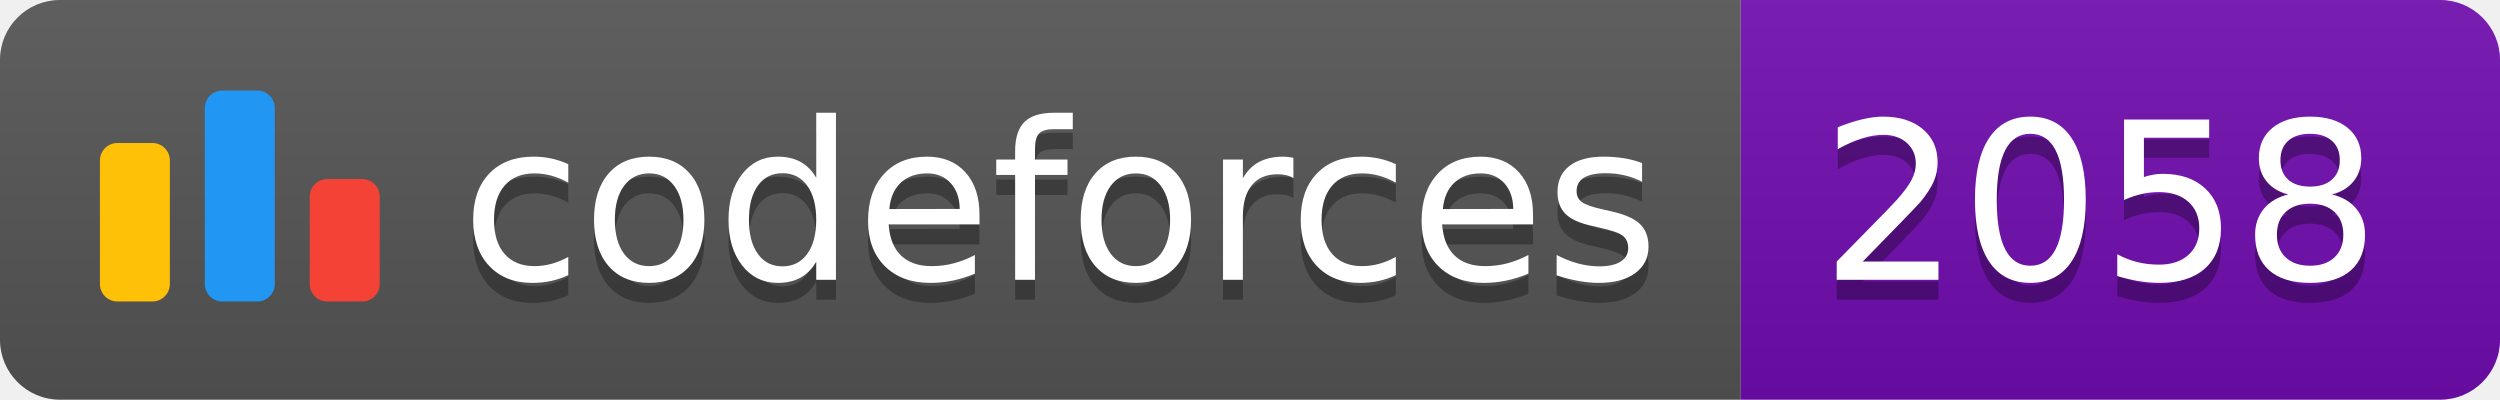
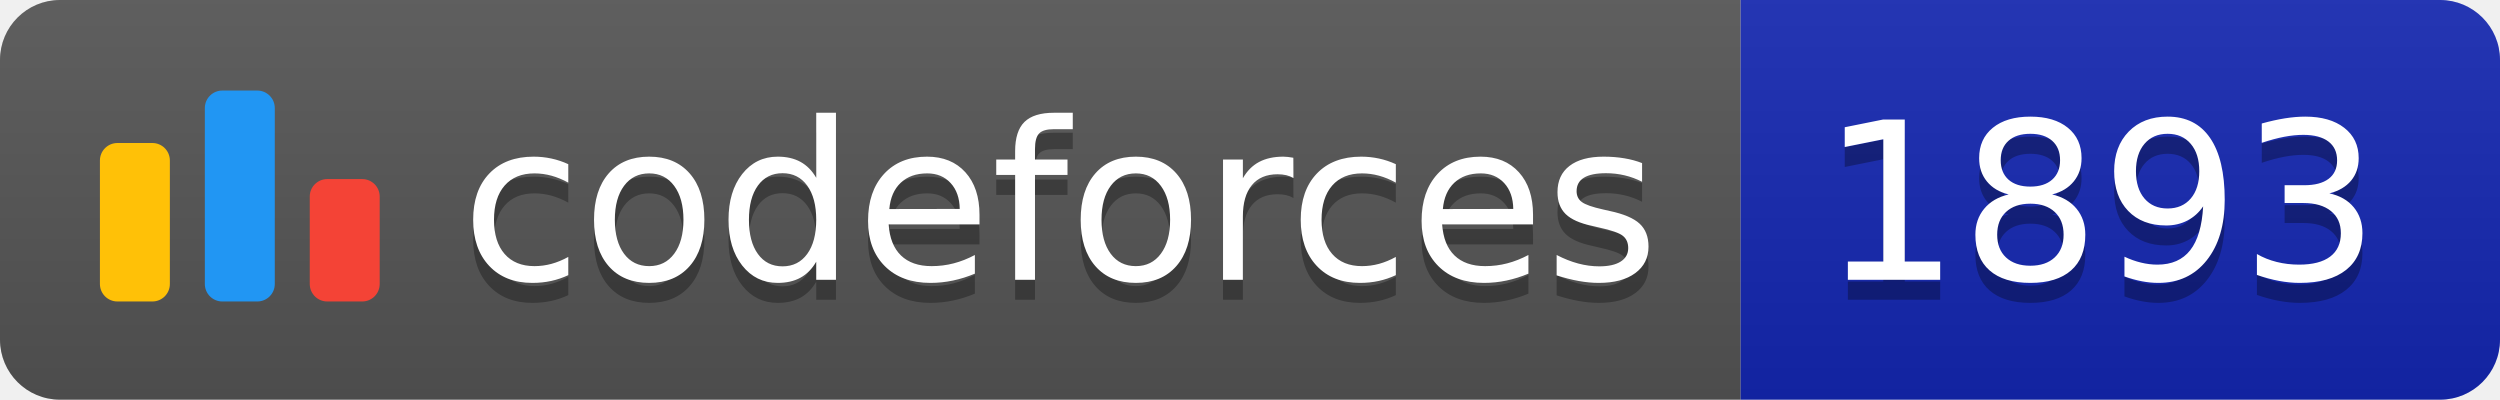
<svg xmlns="http://www.w3.org/2000/svg" width="125.1" height="20">
  <linearGradient id="smooth" x2="0" y2="100%">
    <stop offset="0" stop-color="#bbb" stop-opacity=".1" />
    <stop offset="1" stop-opacity=".1" />
  </linearGradient>
  <clipPath id="round">
    <rect width="125.1" height="20" rx="3" fill="#fff" />
  </clipPath>
  <g clip-path="url(#round)">
    <rect width="87.1" height="20" fill="#555" />
-     <rect x="87.1" width="38.0" height="20" fill="#700CB0" />
+     <rect x="87.1" width="38.0" height="20" fill="#1427B2" />
    <rect width="125.1" height="20" fill="url(#smooth)" />
  </g>
  <g fill="#fff" text-anchor="middle" font-family="DejaVu Sans,Verdana,Geneva,sans-serif" font-size="110">
    <svg x="5" y="3" class="logo" width="14" height="14" viewBox="0 0 32 25" fill="none">
      <rect y="6" width="8" height="18.125" rx="2" fill="#FFC107" />
      <rect x="24" y="10.125" width="8" height="14" rx="2" fill="#F44336" />
      <rect x="12" width="8" height="24.125" rx="2" fill="#2196F3" />
    </svg>
    <text x="530.5" y="150" fill="#010101" fill-opacity=".3" transform="scale(0.1)" textLength="601.0" lengthAdjust="spacing">codeforces
        </text>
    <text x="530.5" y="140" transform="scale(0.1)" textLength="601.0" lengthAdjust="spacing">codeforces</text>
-     <text x="1051.0" y="150" fill="#010101" fill-opacity=".3" transform="scale(0.1)" textLength="280.0" lengthAdjust="spacing">2058
+     <text x="1051.0" y="150" fill="#010101" fill-opacity=".3" transform="scale(0.1)" textLength="280.0" lengthAdjust="spacing">1893
        </text>
-     <text x="1051.0" y="140" transform="scale(0.1)" textLength="280.0" lengthAdjust="spacing">2058</text>
+     <text x="1051.0" y="140" transform="scale(0.1)" textLength="280.0" lengthAdjust="spacing">1893</text>
  </g>
</svg>
